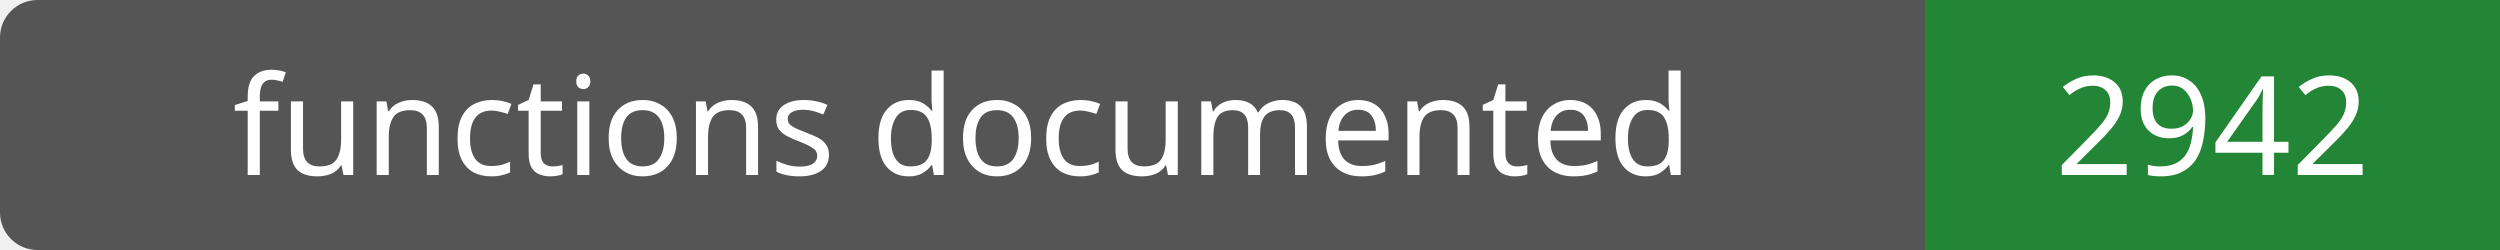
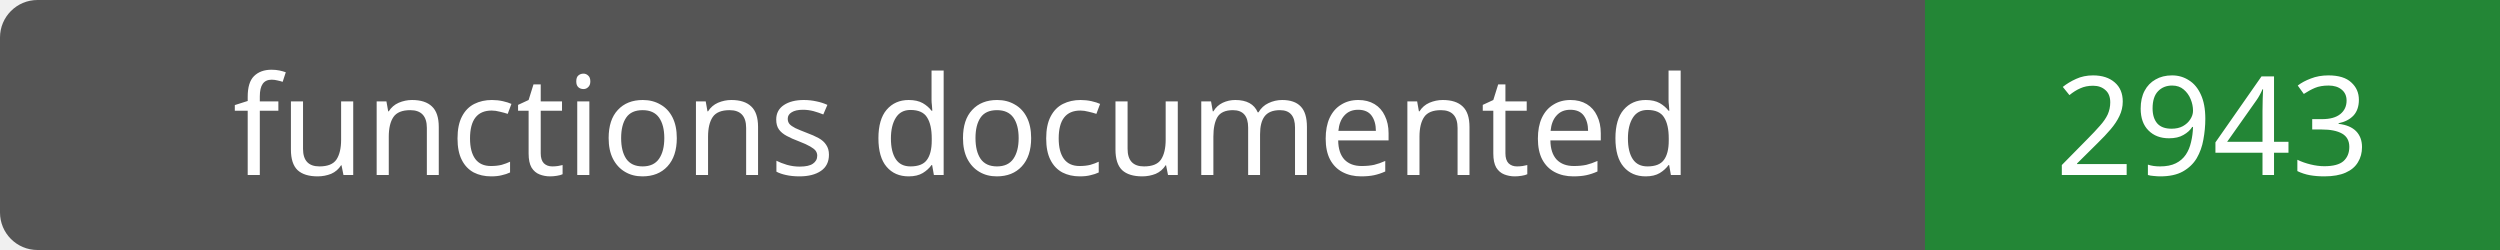
- <svg xmlns="http://www.w3.org/2000/svg" width="200" height="20" role="img" aria-label="functions documented: 2942">
+ <svg xmlns="http://www.w3.org/2000/svg" width="200" height="20" role="img" aria-label="functions documented: 2943">
  <rect width="200" height="20" rx="3" fill="#555" />
  <path fill="#238636" d="M154 0h46v20H154z" />
  <g fill="#fff" text-anchor="middle" font-family="Verdana,sans-serif" font-size="11">
    <text x="77.0" y="14">functions documented</text>
-     <text x="177.0" y="14">2942</text>
+     <text x="177.0" y="14">2943</text>
  </g>
</svg>
